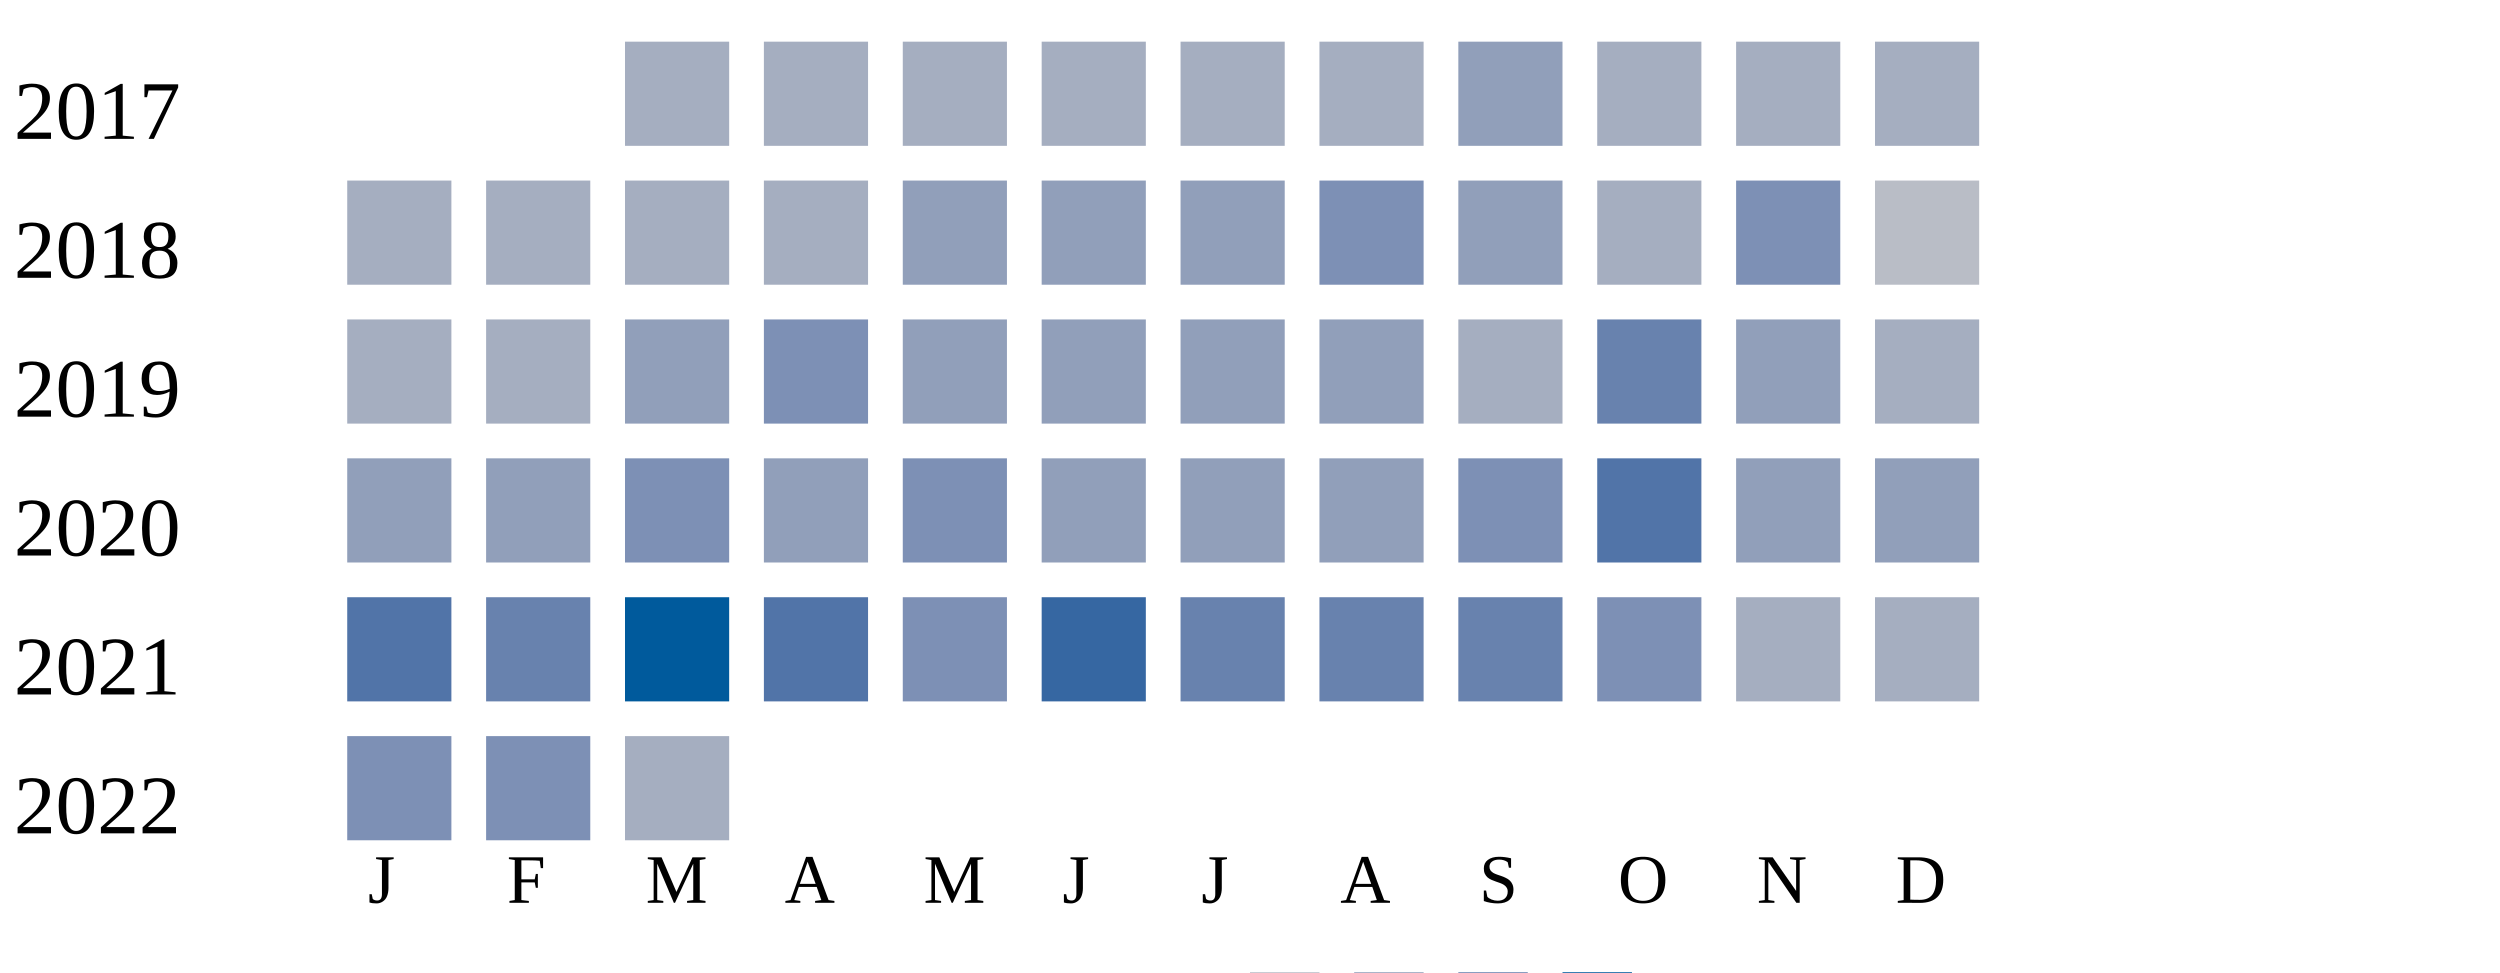
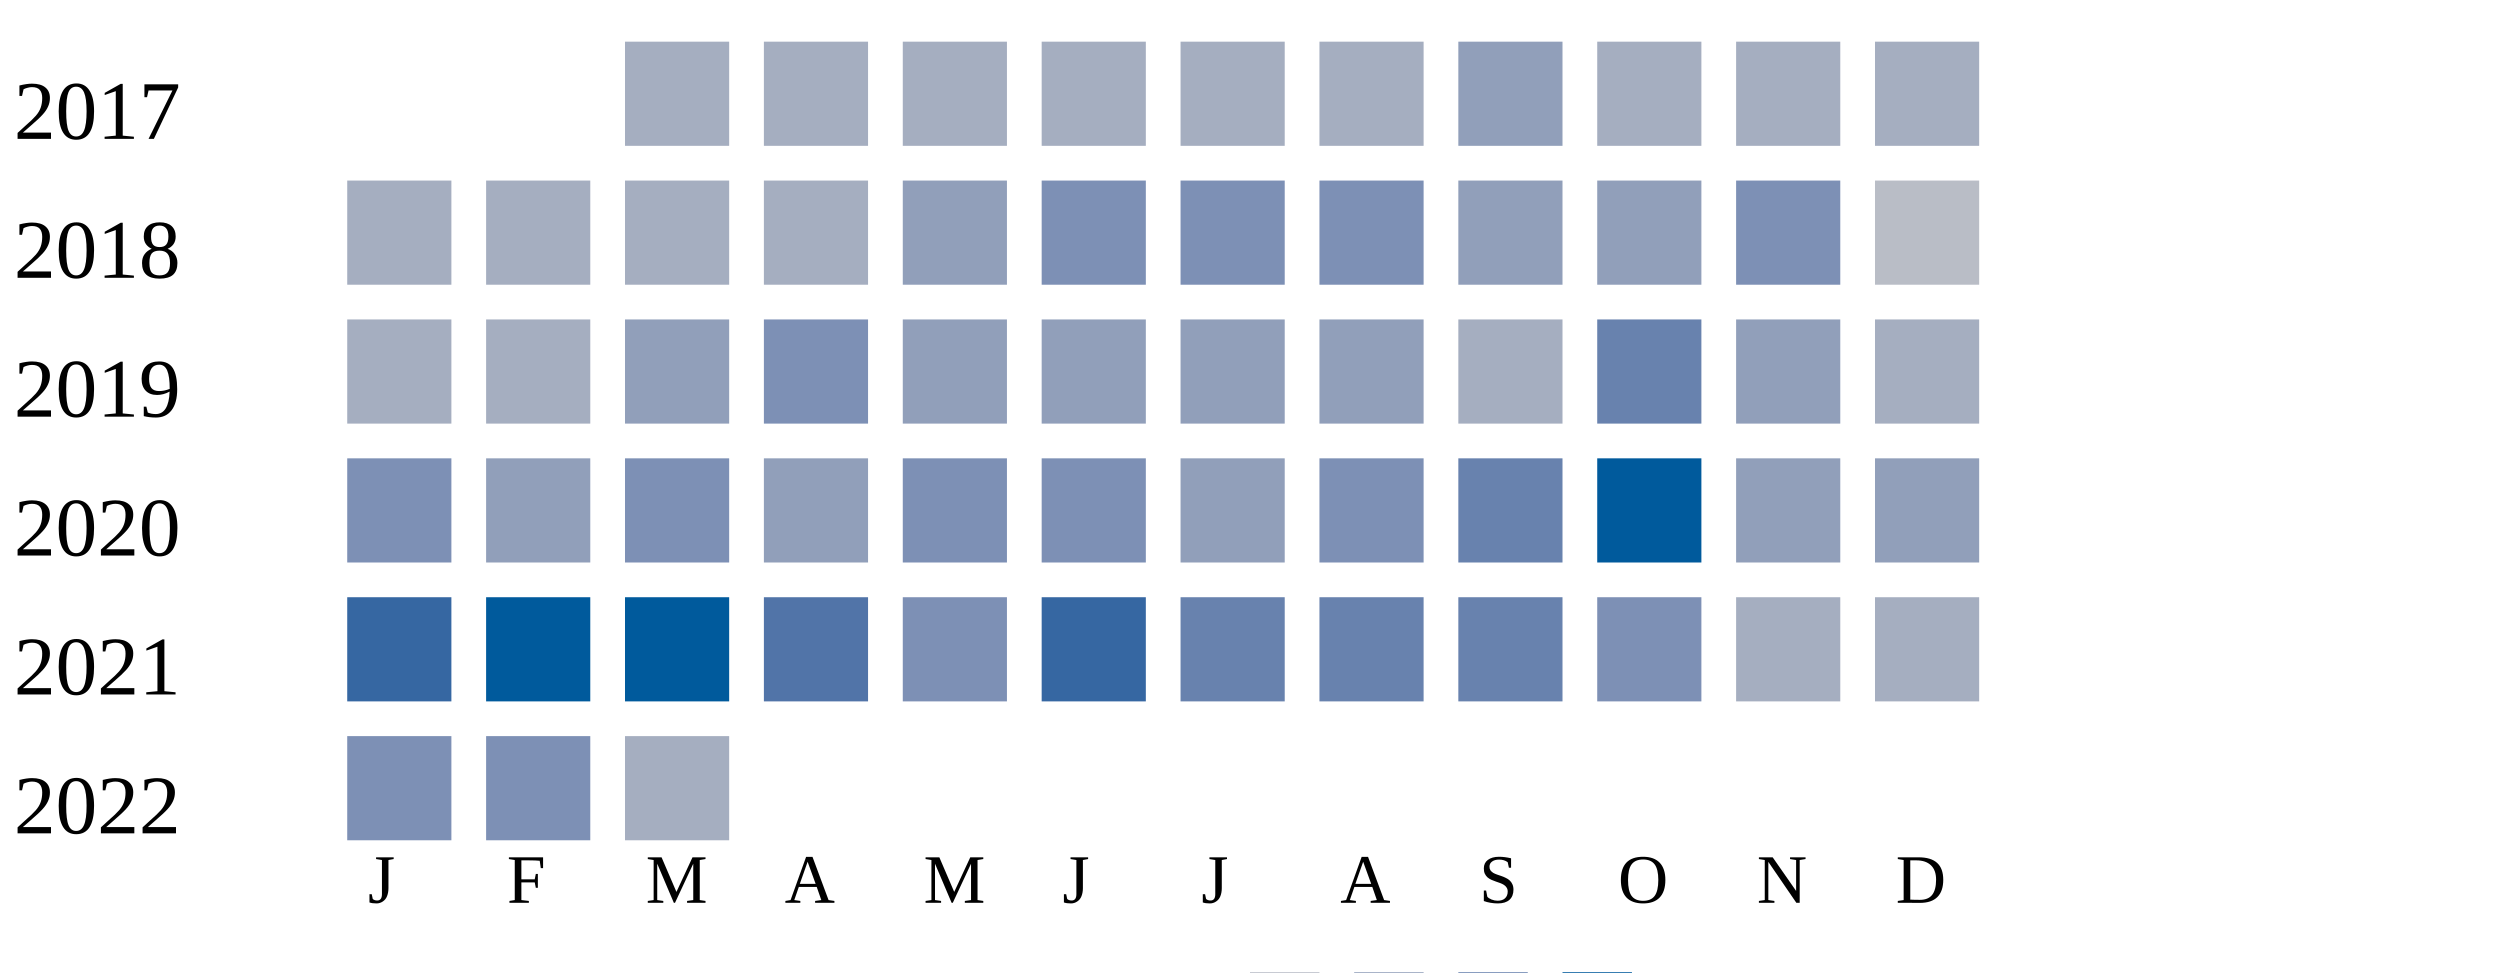
<svg xmlns="http://www.w3.org/2000/svg" width="360" height="140">
  <g transform="translate(0 0)">
    <text x="2" y="20">2017</text>
    <rect x="90" y="6" width="15" height="15" fill="#a5aec0" />
    <rect x="110" y="6" width="15" height="15" fill="#a5aec0" />
    <rect x="130" y="6" width="15" height="15" fill="#a5aec0" />
    <rect x="150" y="6" width="15" height="15" fill="#a5aec0" />
    <rect x="170" y="6" width="15" height="15" fill="#a5aec0" />
    <rect x="190" y="6" width="15" height="15" fill="#a5aec0" />
    <rect x="210" y="6" width="15" height="15" fill="#919fba" />
    <rect x="230" y="6" width="15" height="15" fill="#a5aec0" />
    <rect x="250" y="6" width="15" height="15" fill="#a5aec0" />
    <rect x="270" y="6" width="15" height="15" fill="#a5aec0" />
  </g>
  <g transform="translate(0 20)">
    <text x="2" y="20">2018</text>
    <rect x="50" y="6" width="15" height="15" fill="#a5aec0" />
    <rect x="70" y="6" width="15" height="15" fill="#a5aec0" />
    <rect x="90" y="6" width="15" height="15" fill="#a5aec0" />
    <rect x="110" y="6" width="15" height="15" fill="#a5aec0" />
    <rect x="130" y="6" width="15" height="15" fill="#919fba" />
-     <rect x="150" y="6" width="15" height="15" fill="#919fba" />
-     <rect x="170" y="6" width="15" height="15" fill="#919fba" />
+     <rect x="150" y="6" width="15" height="15" fill="#7d90b5" />
+     <rect x="170" y="6" width="15" height="15" fill="#7d90b5" />
    <rect x="190" y="6" width="15" height="15" fill="#7d90b5" />
    <rect x="210" y="6" width="15" height="15" fill="#919fba" />
-     <rect x="230" y="6" width="15" height="15" fill="#a5aec0" />
+     <rect x="230" y="6" width="15" height="15" fill="#919fba" />
    <rect x="250" y="6" width="15" height="15" fill="#7d90b5" />
    <rect x="270" y="6" width="15" height="15" fill="#b9bdc6" />
  </g>
  <g transform="translate(0 40)">
    <text x="2" y="20">2019</text>
    <rect x="50" y="6" width="15" height="15" fill="#a5aec0" />
    <rect x="70" y="6" width="15" height="15" fill="#a5aec0" />
    <rect x="90" y="6" width="15" height="15" fill="#919fba" />
    <rect x="110" y="6" width="15" height="15" fill="#7d90b5" />
    <rect x="130" y="6" width="15" height="15" fill="#919fba" />
    <rect x="150" y="6" width="15" height="15" fill="#919fba" />
    <rect x="170" y="6" width="15" height="15" fill="#919fba" />
    <rect x="190" y="6" width="15" height="15" fill="#919fba" />
    <rect x="210" y="6" width="15" height="15" fill="#a5aec0" />
    <rect x="230" y="6" width="15" height="15" fill="#6882ae" />
    <rect x="250" y="6" width="15" height="15" fill="#919fba" />
    <rect x="270" y="6" width="15" height="15" fill="#a5aec0" />
  </g>
  <g transform="translate(0 60)">
    <text x="2" y="20">2020</text>
-     <rect x="50" y="6" width="15" height="15" fill="#919fba" />
+     <rect x="50" y="6" width="15" height="15" fill="#7d90b5" />
    <rect x="70" y="6" width="15" height="15" fill="#919fba" />
    <rect x="90" y="6" width="15" height="15" fill="#7d90b5" />
    <rect x="110" y="6" width="15" height="15" fill="#919fba" />
    <rect x="130" y="6" width="15" height="15" fill="#7d90b5" />
-     <rect x="150" y="6" width="15" height="15" fill="#919fba" />
+     <rect x="150" y="6" width="15" height="15" fill="#7d90b5" />
    <rect x="170" y="6" width="15" height="15" fill="#919fba" />
-     <rect x="190" y="6" width="15" height="15" fill="#919fba" />
-     <rect x="210" y="6" width="15" height="15" fill="#7d90b5" />
-     <rect x="230" y="6" width="15" height="15" fill="#5174a8" />
+     <rect x="190" y="6" width="15" height="15" fill="#7d90b5" />
+     <rect x="210" y="6" width="15" height="15" fill="#6882ae" />
+     <rect x="230" y="6" width="15" height="15" fill="#005a9c" />
    <rect x="250" y="6" width="15" height="15" fill="#919fba" />
    <rect x="270" y="6" width="15" height="15" fill="#919fba" />
  </g>
  <g transform="translate(0 80)">
    <text x="2" y="20">2021</text>
-     <rect x="50" y="6" width="15" height="15" fill="#5174a8" />
-     <rect x="70" y="6" width="15" height="15" fill="#6882ae" />
+     <rect x="50" y="6" width="15" height="15" fill="#3667a2" />
+     <rect x="70" y="6" width="15" height="15" fill="#005a9c" />
    <rect x="90" y="6" width="15" height="15" fill="#005a9c" />
    <rect x="110" y="6" width="15" height="15" fill="#5174a8" />
    <rect x="130" y="6" width="15" height="15" fill="#7d90b5" />
    <rect x="150" y="6" width="15" height="15" fill="#3667a2" />
    <rect x="170" y="6" width="15" height="15" fill="#6882ae" />
    <rect x="190" y="6" width="15" height="15" fill="#6882ae" />
    <rect x="210" y="6" width="15" height="15" fill="#6882ae" />
    <rect x="230" y="6" width="15" height="15" fill="#7d90b5" />
    <rect x="250" y="6" width="15" height="15" fill="#a5aec0" />
    <rect x="270" y="6" width="15" height="15" fill="#a5aec0" />
  </g>
  <g transform="translate(0 100)">
    <text x="2" y="20">2022</text>
    <rect x="50" y="6" width="15" height="15" fill="#7d90b5" />
    <rect x="70" y="6" width="15" height="15" fill="#7d90b5" />
    <rect x="90" y="6" width="15" height="15" fill="#a5aec0" />
  </g>
  <text style="font-size: 10px; text-align: center" x="53" y="130">J</text>
  <text style="font-size: 10px; text-align: center" x="73" y="130">F</text>
  <text style="font-size: 10px; text-align: center" x="93" y="130">M</text>
  <text style="font-size: 10px; text-align: center" x="113" y="130">A</text>
  <text style="font-size: 10px; text-align: center" x="133" y="130">M</text>
  <text style="font-size: 10px; text-align: center" x="153" y="130">J</text>
  <text style="font-size: 10px; text-align: center" x="173" y="130">J</text>
  <text style="font-size: 10px; text-align: center" x="193" y="130">A</text>
  <text style="font-size: 10px; text-align: center" x="213" y="130">S</text>
  <text style="font-size: 10px; text-align: center" x="233" y="130">O</text>
  <text style="font-size: 10px; text-align: center" x="253" y="130">N</text>
  <text style="font-size: 10px; text-align: center" x="273" y="130">D</text>
  <text style="font-size: 10px;" x="155" y="149">Less</text>
  <rect fill="#b9bdc6" width="10" height="10" x="180" y="140" />
  <rect fill="#919fba" width="10" height="10" x="195" y="140" />
  <rect fill="#6882ae" width="10" height="10" x="210" y="140" />
  <rect fill="#005a9c" width="10" height="10" x="225" y="140" />
  <text x="240" y="149" style="font-size: 10px;">More</text>
</svg>
